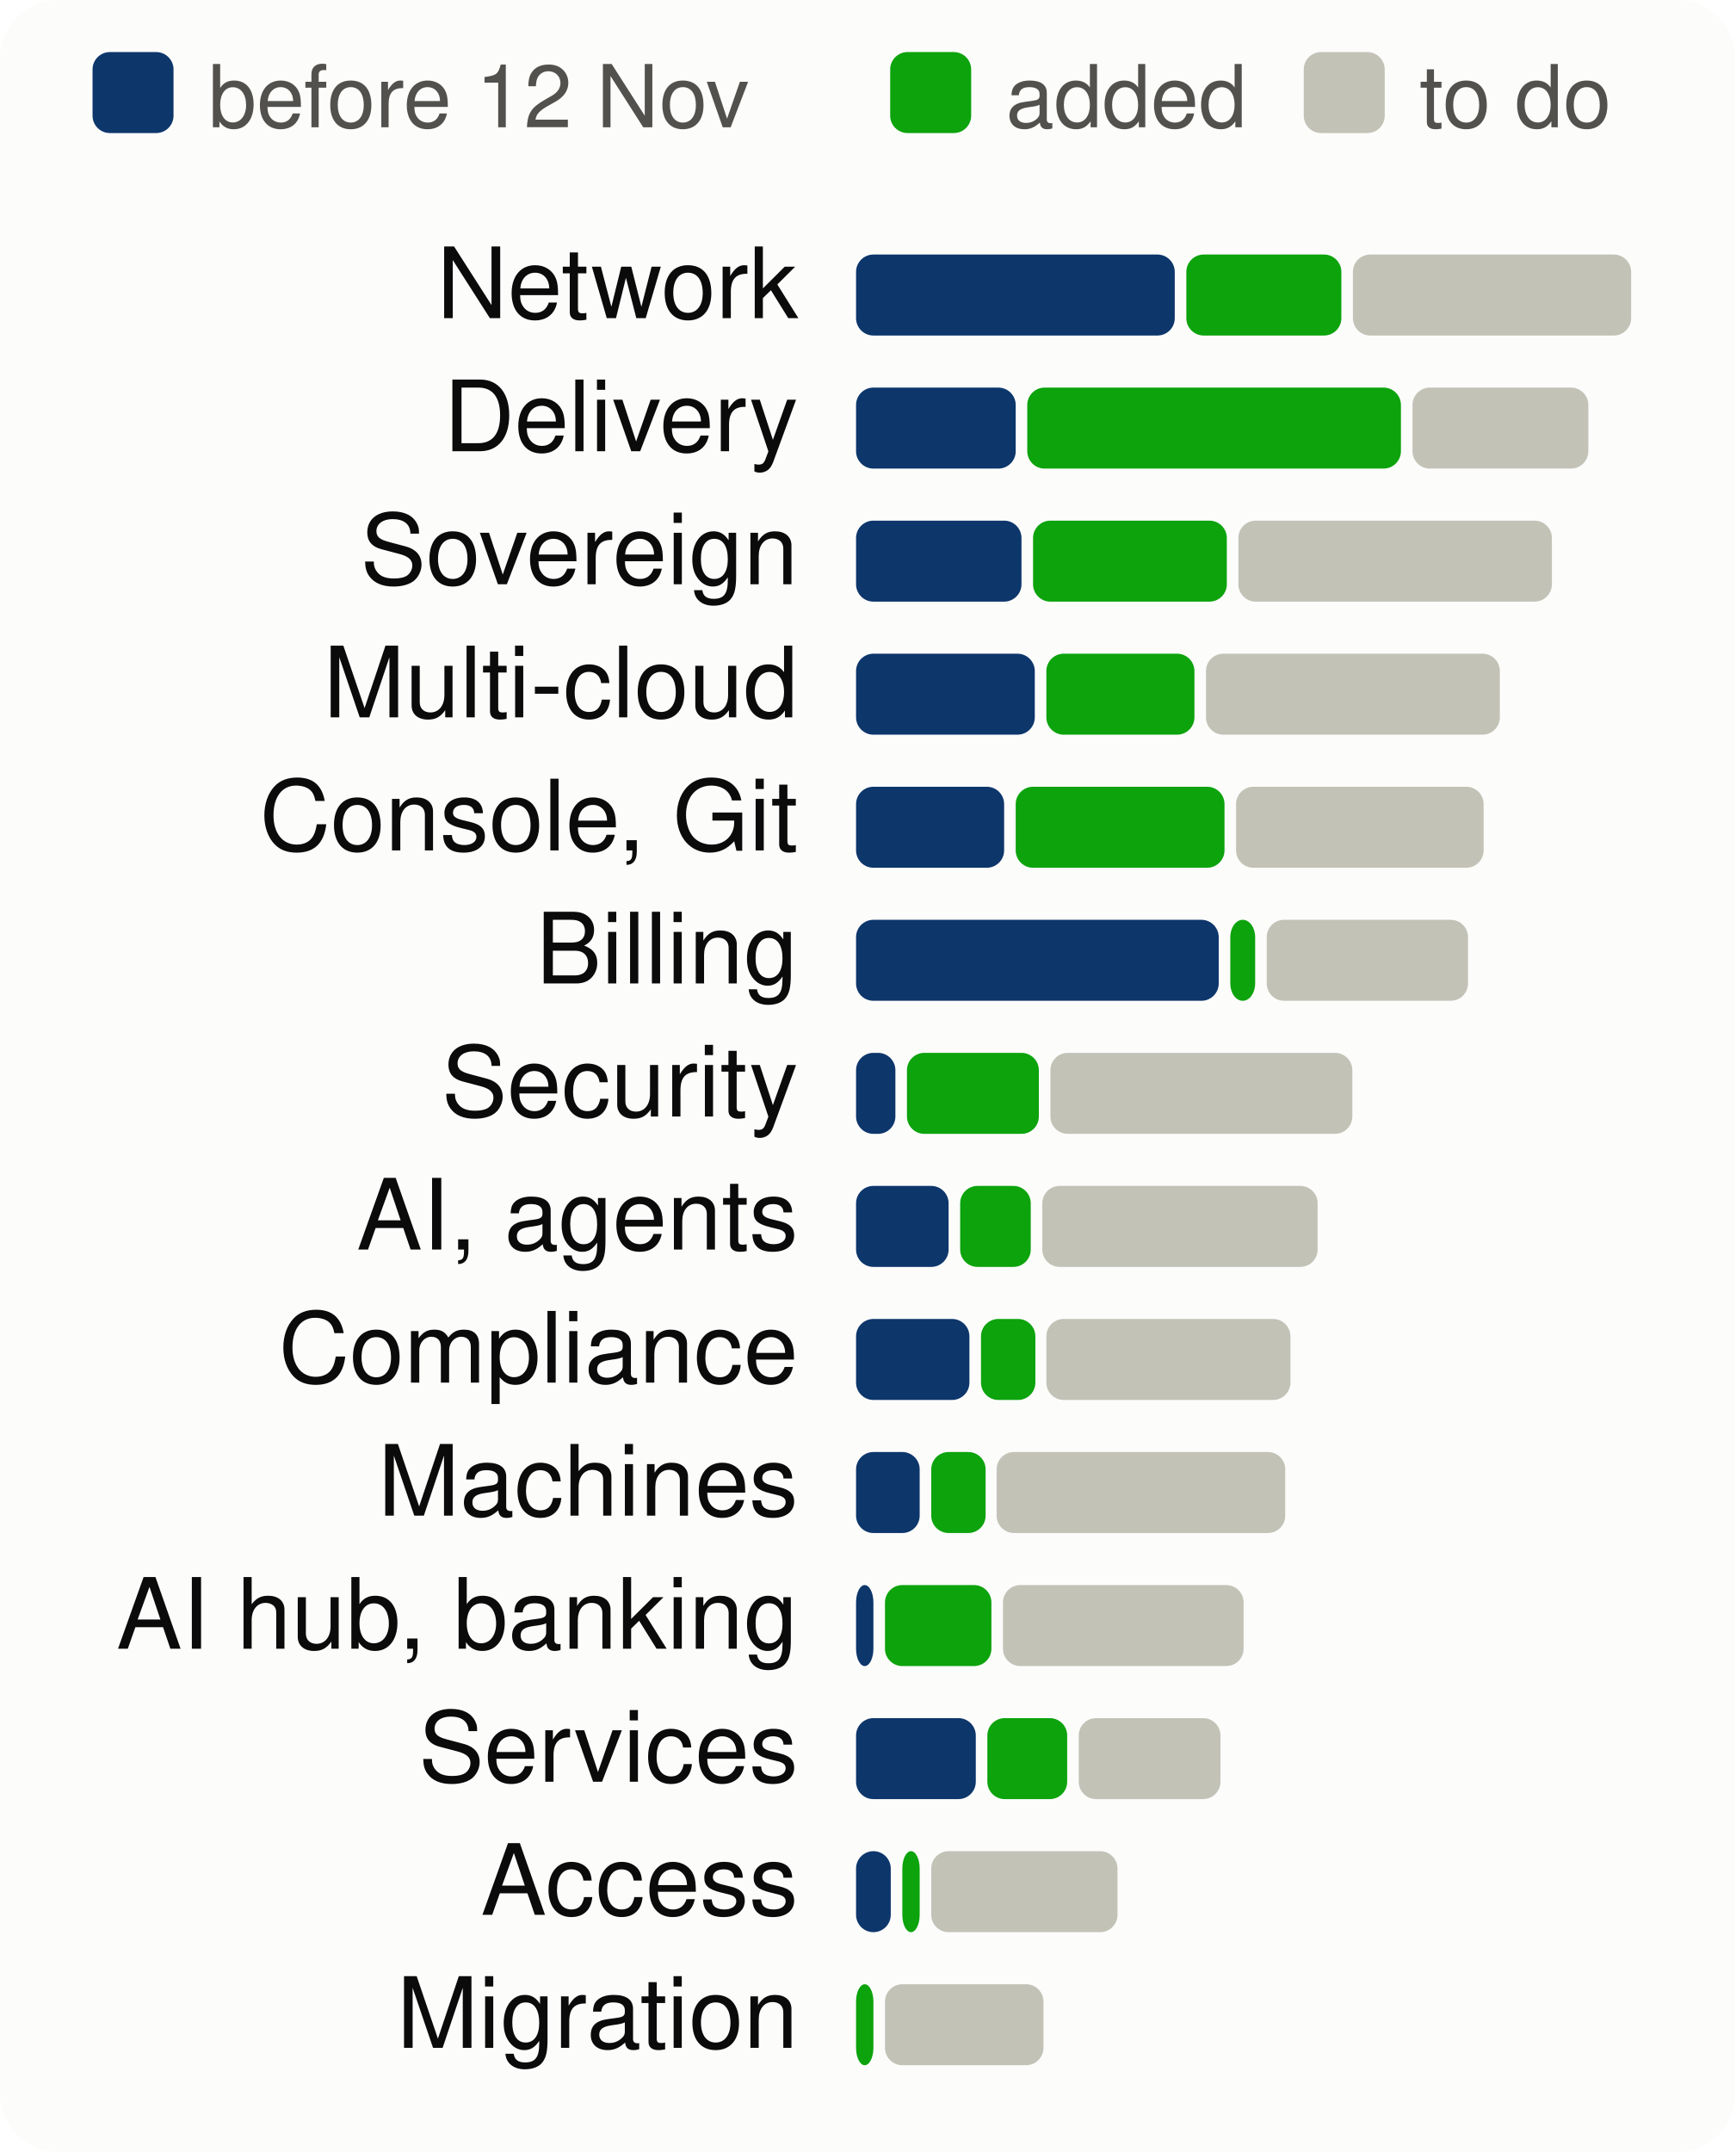
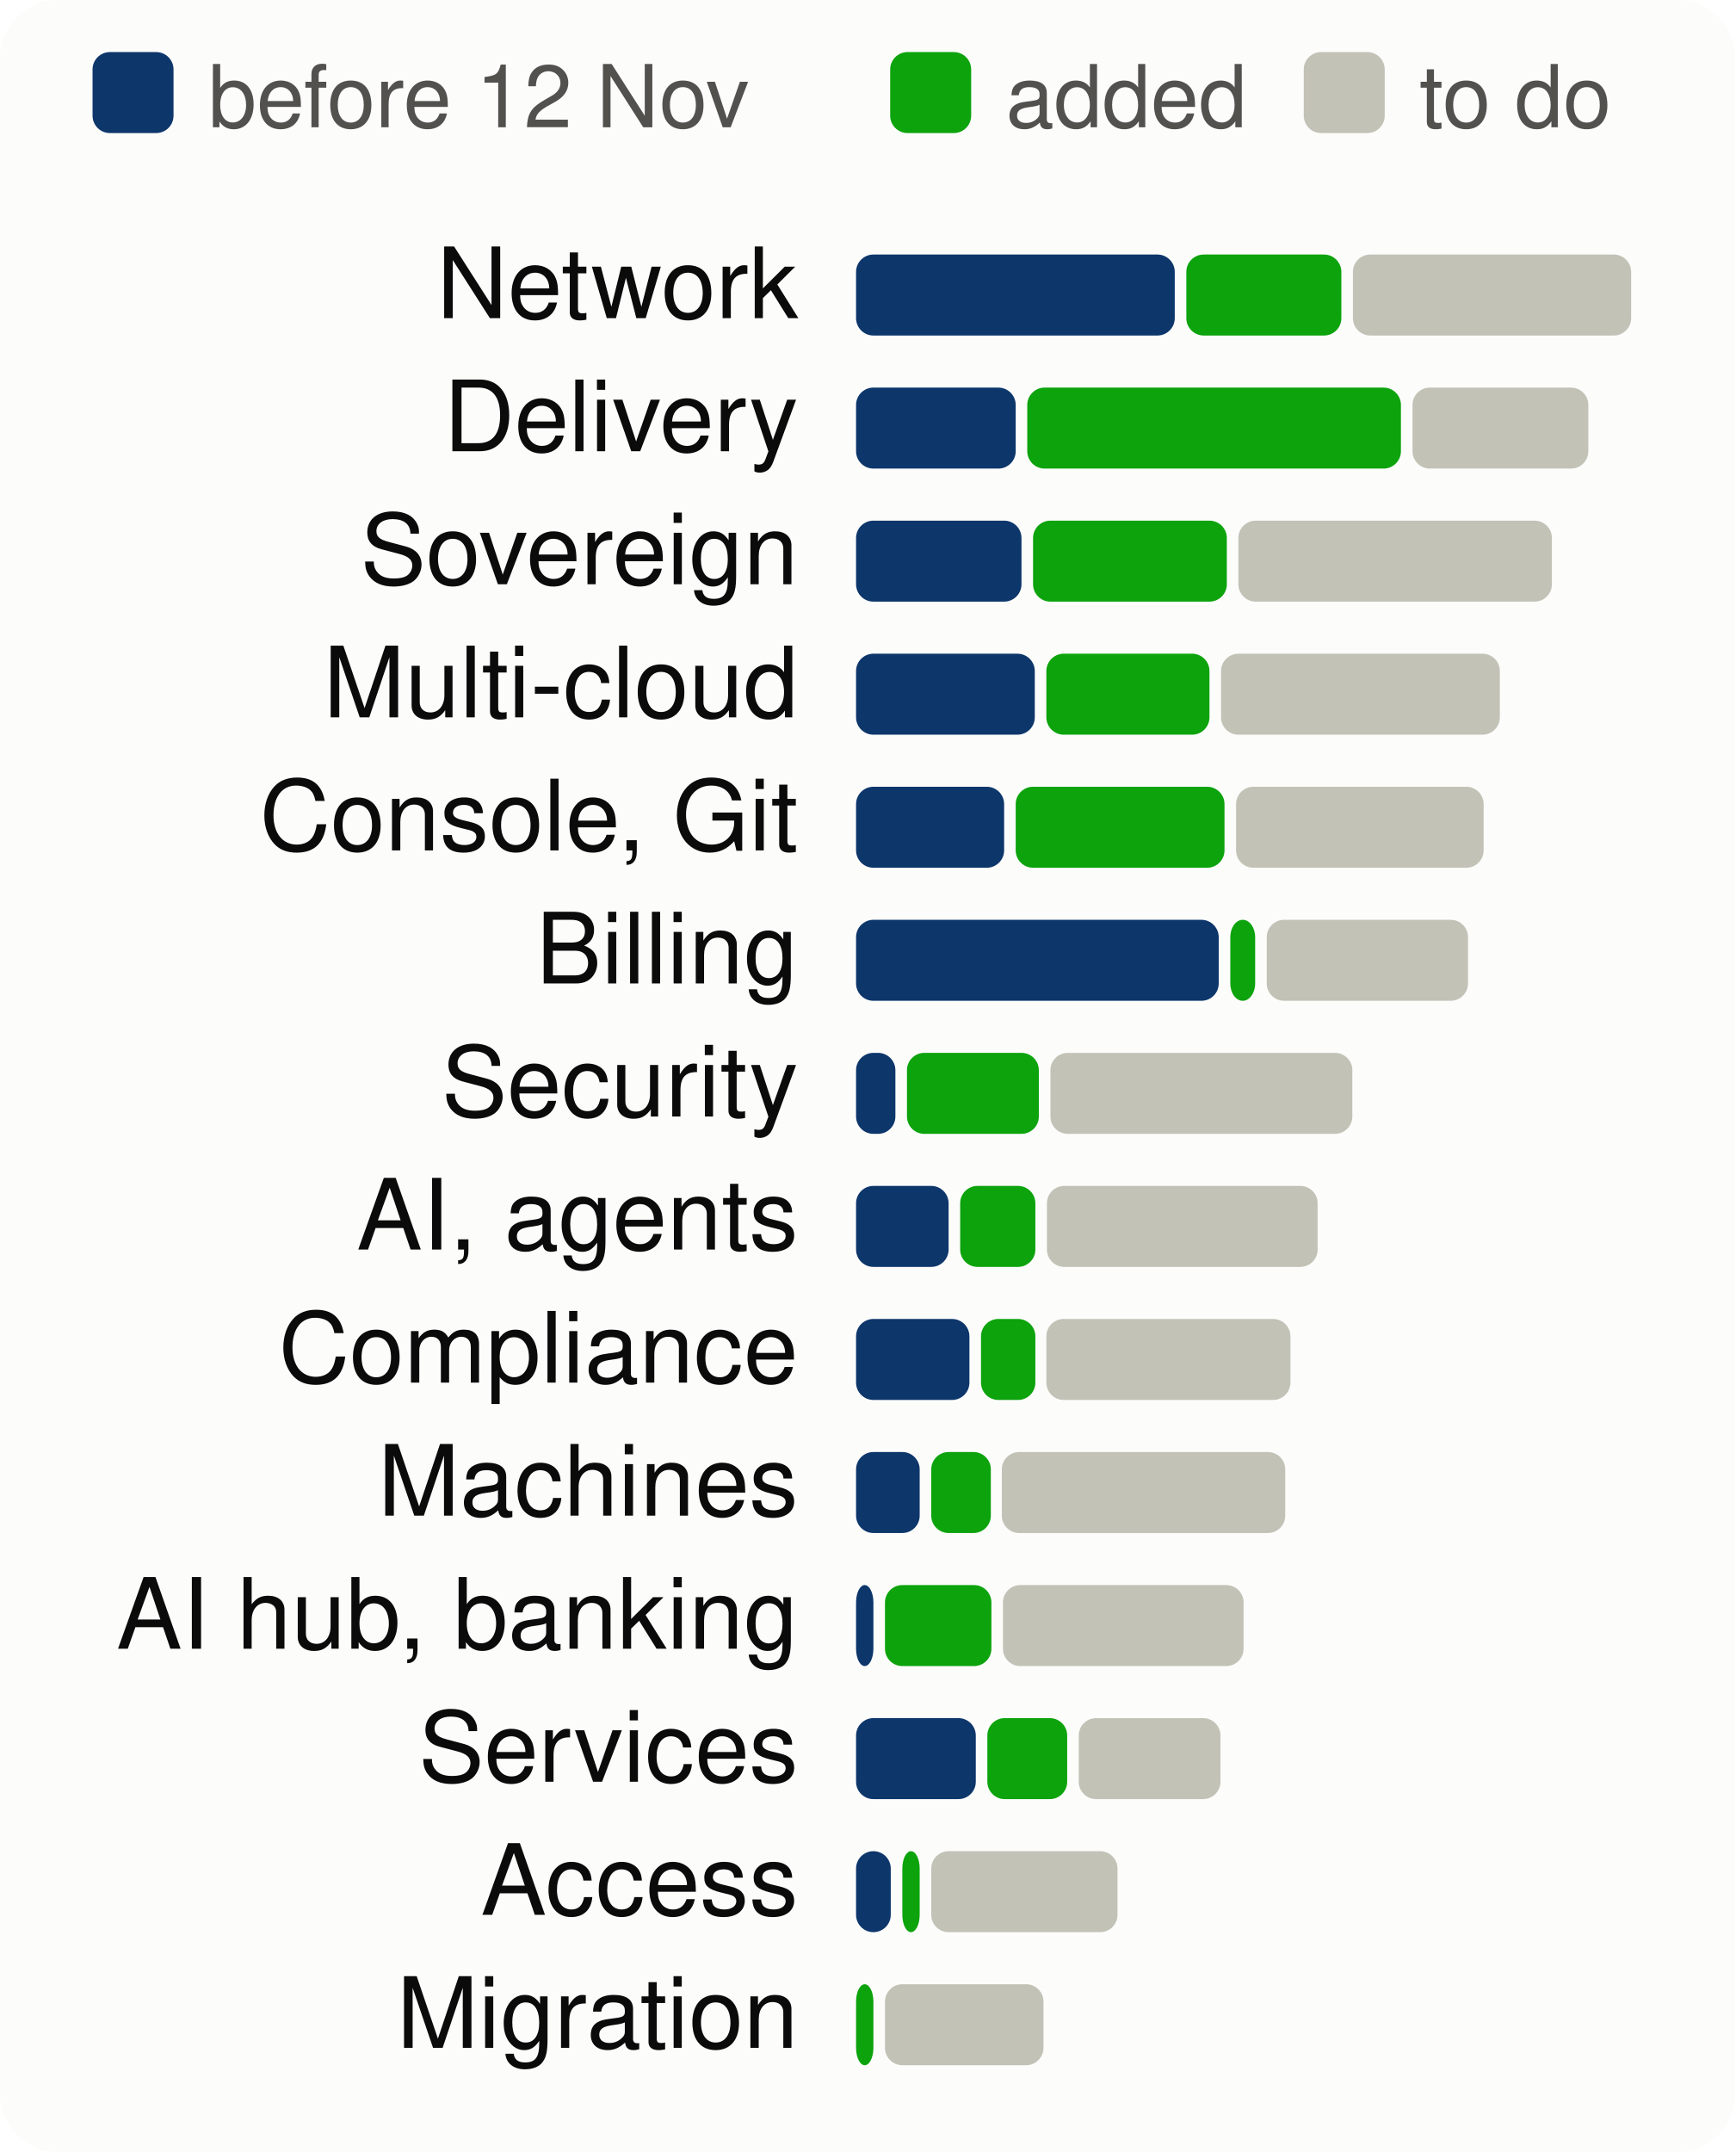
<svg xmlns="http://www.w3.org/2000/svg" viewBox="0 0 300 372" width="300" height="372" font-family="system-ui,-apple-system,Segoe UI,Helvetica,Arial,sans-serif" font-size="18" role="img" aria-label="Progress per product area, to scale">
  <style>.h{paint-order:stroke;stroke:#fcfcfb;stroke-width:3px;stroke-linejoin:round}.rg{stroke:#fcfcfb}@media (prefers-color-scheme: dark){.bg{fill:#1a1a19}.t1{fill:#f0efec}.t2{fill:#c3c2b7}.gr{stroke:#2c2c2a}.ax{stroke:#383835}.ld{stroke:#383835}.br{stroke:#c3c2b7}.m{stroke:#3987e5}.dp{stroke:#d95926}.v{stroke:#199e70}.i2{stroke:#c3c2b7}.i1{stroke:#f0efec}.f1{fill:#3987e5}.f2{fill:#d95926}.f3{fill:#199e70}.f4{fill:#c98500}.ev{fill:#c3c2b7}.inv{fill:#1a1a19}.done{fill:#cde2fb}.todo{fill:#52514e}.tile{fill:#262624}.h,.rg{stroke:#1a1a19}}</style>
  <rect width="300" height="372" rx="10" class="bg" fill="#fcfcfb" />
  <rect x="16" y="9" width="14" height="14" rx="3" class="done" fill="#0d366b" />
  <text x="36" y="22" class="t2" fill="#52514e" font-size="15">before 12 Nov</text>
  <rect x="153.9" y="9" width="14" height="14" rx="3" class="gain" fill="#0ca30c" />
  <text x="173.9" y="22" class="t2" fill="#52514e" font-size="15">added</text>
  <rect x="225.4" y="9" width="14" height="14" rx="3" class="todo" fill="#c3c2b7" />
  <text x="245.4" y="22" class="t2" fill="#52514e" font-size="15">to do</text>
  <text x="138" y="55" text-anchor="end" class="t1" fill="#0b0b0b" font-size="17">Network</text>
  <rect x="148.0" y="44" width="55.1" height="14" rx="3" class="done" fill="#0d366b" />
  <rect x="205.1" y="44" width="26.8" height="14" rx="3" class="gain" fill="#0ca30c" />
  <rect x="233.9" y="44" width="48.1" height="14" rx="3" class="todo" fill="#c3c2b7" />
  <text x="138" y="78" text-anchor="end" class="t1" fill="#0b0b0b" font-size="17">Delivery</text>
  <rect x="148.0" y="67" width="27.6" height="14" rx="3" class="done" fill="#0d366b" />
  <rect x="177.6" y="67" width="64.6" height="14" rx="3" class="gain" fill="#0ca30c" />
  <rect x="244.2" y="67" width="30.4" height="14" rx="3" class="todo" fill="#c3c2b7" />
  <text x="138" y="101" text-anchor="end" class="t1" fill="#0b0b0b" font-size="17">Sovereign</text>
  <rect x="148.0" y="90" width="28.6" height="14" rx="3" class="done" fill="#0d366b" />
  <rect x="178.6" y="90" width="33.5" height="14" rx="3" class="gain" fill="#0ca30c" />
  <rect x="214.1" y="90" width="54.2" height="14" rx="3" class="todo" fill="#c3c2b7" />
  <text x="138" y="124" text-anchor="end" class="t1" fill="#0b0b0b" font-size="17">Multi-cloud</text>
  <rect x="148.0" y="113" width="30.9" height="14" rx="3" class="done" fill="#0d366b" />
-   <rect x="180.9" y="113" width="25.6" height="14" rx="3" class="gain" fill="#0ca30c" />
-   <rect x="208.5" y="113" width="50.8" height="14" rx="3" class="todo" fill="#c3c2b7" />
+   <rect x="180.9" y="113" width="28.2" height="14" rx="3" class="gain" fill="#0ca30c" />
+   <rect x="211.1" y="113" width="48.2" height="14" rx="3" class="todo" fill="#c3c2b7" />
  <text x="138" y="147" text-anchor="end" class="t1" fill="#0b0b0b" font-size="17">Console, Git</text>
  <rect x="148.0" y="136" width="25.6" height="14" rx="3" class="done" fill="#0d366b" />
  <rect x="175.6" y="136" width="36.1" height="14" rx="3" class="gain" fill="#0ca30c" />
  <rect x="213.7" y="136" width="42.8" height="14" rx="3" class="todo" fill="#c3c2b7" />
  <text x="138" y="170" text-anchor="end" class="t1" fill="#0b0b0b" font-size="17">Billing</text>
  <rect x="148.0" y="159" width="62.7" height="14" rx="3" class="done" fill="#0d366b" />
  <rect x="212.7" y="159" width="4.3" height="14" rx="3" class="gain" fill="#0ca30c" />
  <rect x="219.0" y="159" width="34.8" height="14" rx="3" class="todo" fill="#c3c2b7" />
  <text x="138" y="193" text-anchor="end" class="t1" fill="#0b0b0b" font-size="17">Security</text>
  <rect x="148.0" y="182" width="6.8" height="14" rx="3" class="done" fill="#0d366b" />
  <rect x="156.8" y="182" width="22.8" height="14" rx="3" class="gain" fill="#0ca30c" />
  <rect x="181.6" y="182" width="52.2" height="14" rx="3" class="todo" fill="#c3c2b7" />
  <text x="138" y="216" text-anchor="end" class="t1" fill="#0b0b0b" font-size="17">AI, agents</text>
  <rect x="148.0" y="205" width="16.0" height="14" rx="3" class="done" fill="#0d366b" />
-   <rect x="166.0" y="205" width="12.2" height="14" rx="3" class="gain" fill="#0ca30c" />
-   <rect x="180.2" y="205" width="47.6" height="14" rx="3" class="todo" fill="#c3c2b7" />
+   <rect x="166.0" y="205" width="13.0" height="14" rx="3" class="gain" fill="#0ca30c" />
+   <rect x="181.0" y="205" width="46.8" height="14" rx="3" class="todo" fill="#c3c2b7" />
  <text x="138" y="239" text-anchor="end" class="t1" fill="#0b0b0b" font-size="17">Compliance</text>
  <rect x="148.0" y="228" width="19.6" height="14" rx="3" class="done" fill="#0d366b" />
  <rect x="169.6" y="228" width="9.4" height="14" rx="3" class="gain" fill="#0ca30c" />
  <rect x="180.9" y="228" width="42.2" height="14" rx="3" class="todo" fill="#c3c2b7" />
  <text x="138" y="262" text-anchor="end" class="t1" fill="#0b0b0b" font-size="17">Machines</text>
  <rect x="148.0" y="251" width="11.0" height="14" rx="3" class="done" fill="#0d366b" />
-   <rect x="161.0" y="251" width="9.4" height="14" rx="3" class="gain" fill="#0ca30c" />
-   <rect x="172.3" y="251" width="49.9" height="14" rx="3" class="todo" fill="#c3c2b7" />
+   <rect x="161.0" y="251" width="10.3" height="14" rx="3" class="gain" fill="#0ca30c" />
+   <rect x="173.2" y="251" width="49.0" height="14" rx="3" class="todo" fill="#c3c2b7" />
  <text x="138" y="285" text-anchor="end" class="t1" fill="#0b0b0b" font-size="17">AI hub, banking</text>
  <rect x="148.0" y="274" width="3.0" height="14" rx="3" class="done" fill="#0d366b" />
  <rect x="153.0" y="274" width="18.4" height="14" rx="3" class="gain" fill="#0ca30c" />
  <rect x="173.4" y="274" width="41.6" height="14" rx="3" class="todo" fill="#c3c2b7" />
  <text x="138" y="308" text-anchor="end" class="t1" fill="#0b0b0b" font-size="17">Services</text>
  <rect x="148.0" y="297" width="20.7" height="14" rx="3" class="done" fill="#0d366b" />
  <rect x="170.7" y="297" width="13.8" height="14" rx="3" class="gain" fill="#0ca30c" />
  <rect x="186.5" y="297" width="24.5" height="14" rx="3" class="todo" fill="#c3c2b7" />
  <text x="138" y="331" text-anchor="end" class="t1" fill="#0b0b0b" font-size="17">Access</text>
  <rect x="148.0" y="320" width="6.0" height="14" rx="3" class="done" fill="#0d366b" />
  <rect x="156.0" y="320" width="3.0" height="14" rx="3" class="gain" fill="#0ca30c" />
  <rect x="161.0" y="320" width="32.2" height="14" rx="3" class="todo" fill="#c3c2b7" />
  <text x="138" y="354" text-anchor="end" class="t1" fill="#0b0b0b" font-size="17">Migration</text>
  <rect x="148.0" y="343" width="3.0" height="14" rx="3" class="gain" fill="#0ca30c" />
  <rect x="153.0" y="343" width="27.4" height="14" rx="3" class="todo" fill="#c3c2b7" />
</svg>
